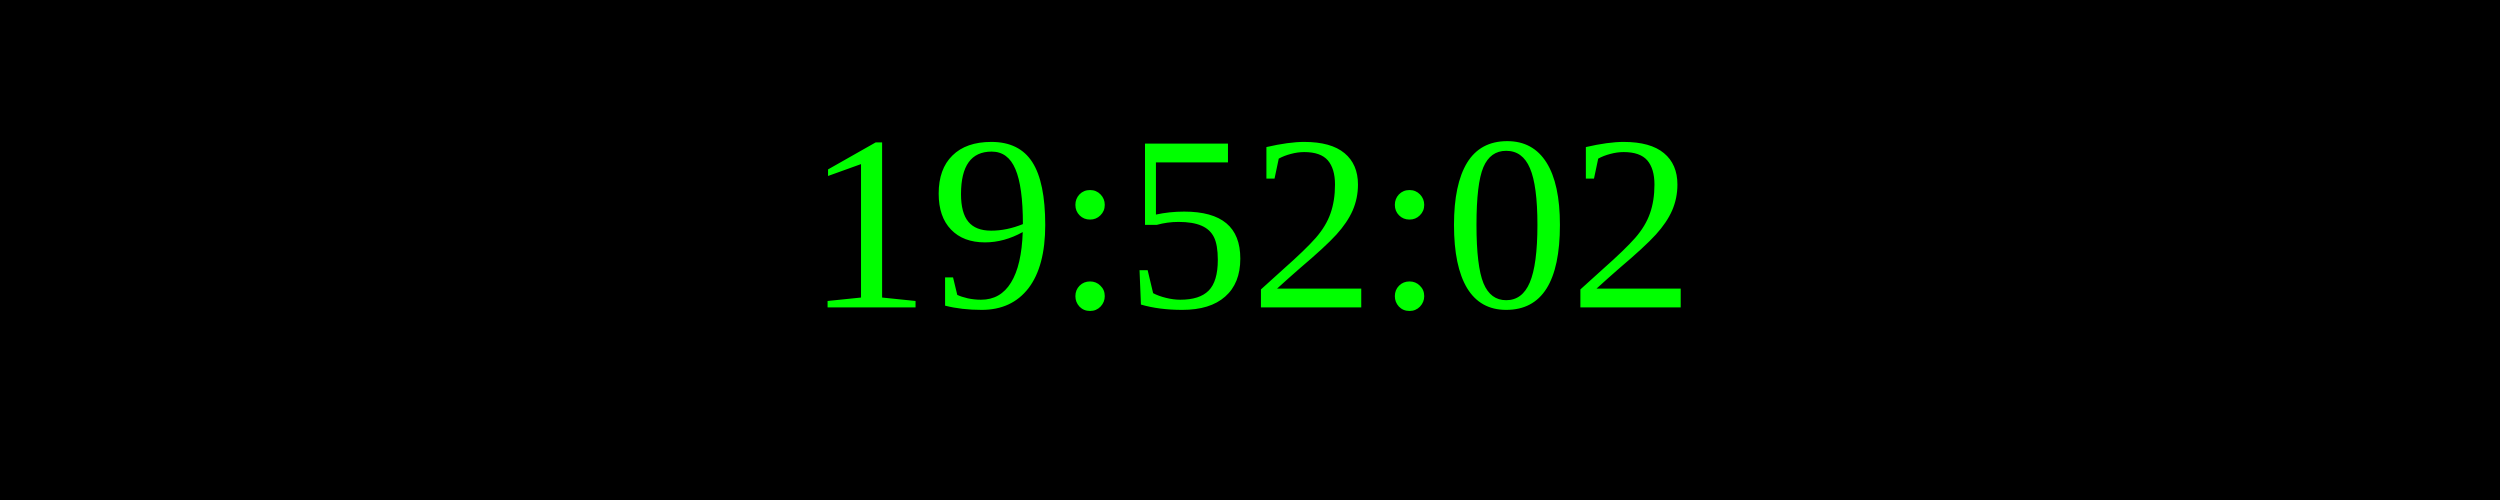
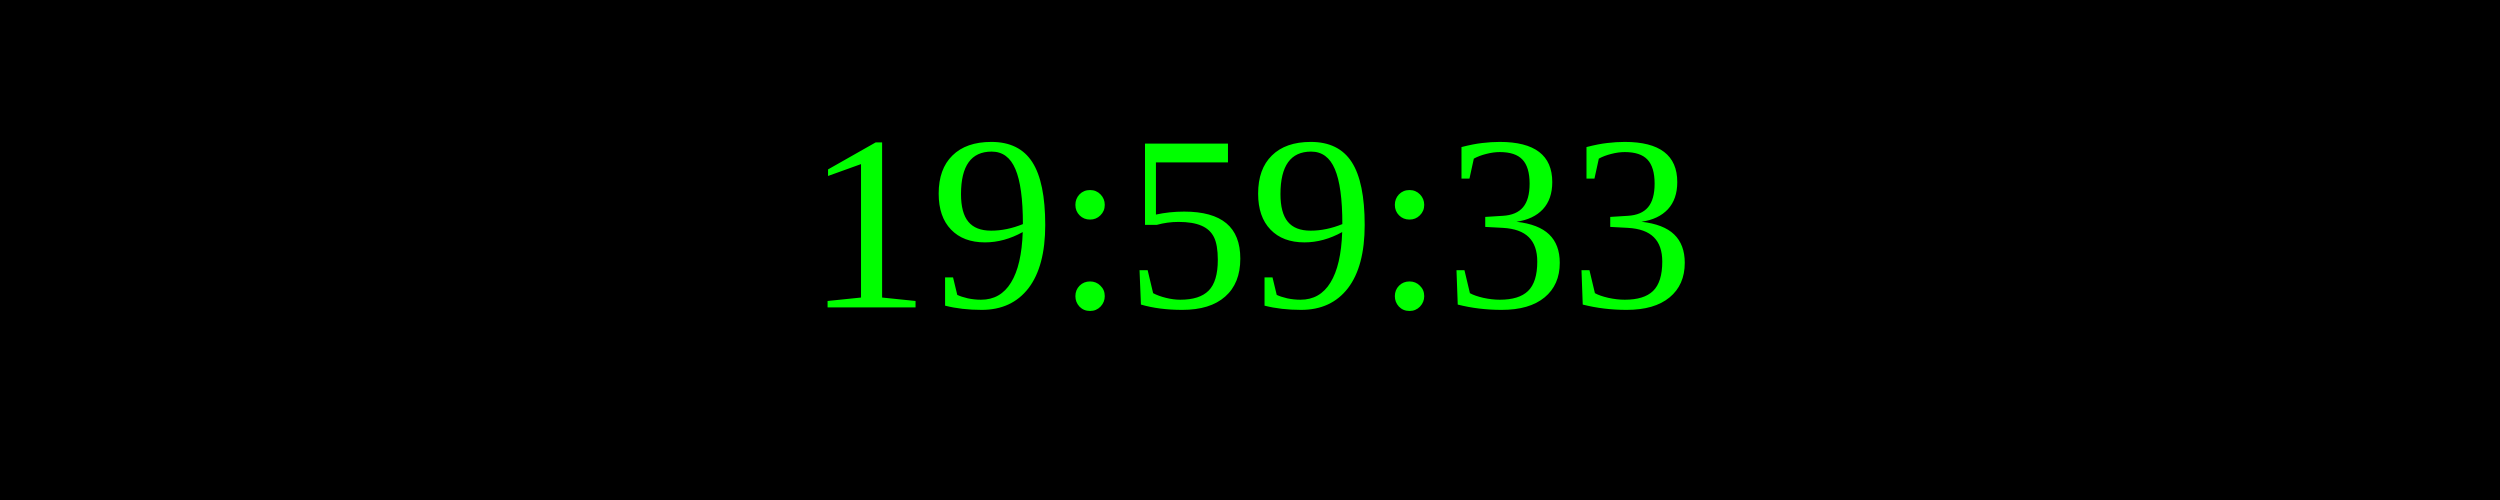
<svg xmlns="http://www.w3.org/2000/svg" width="250" height="50">
  <rect width="100%" height="100%" fill="black" />
  <text x="50%" y="50%" font-size="25" fill="lime" text-anchor="middle" dominant-baseline="middle">
- 19:52:02
+ 19:59:33
</text>
</svg>
